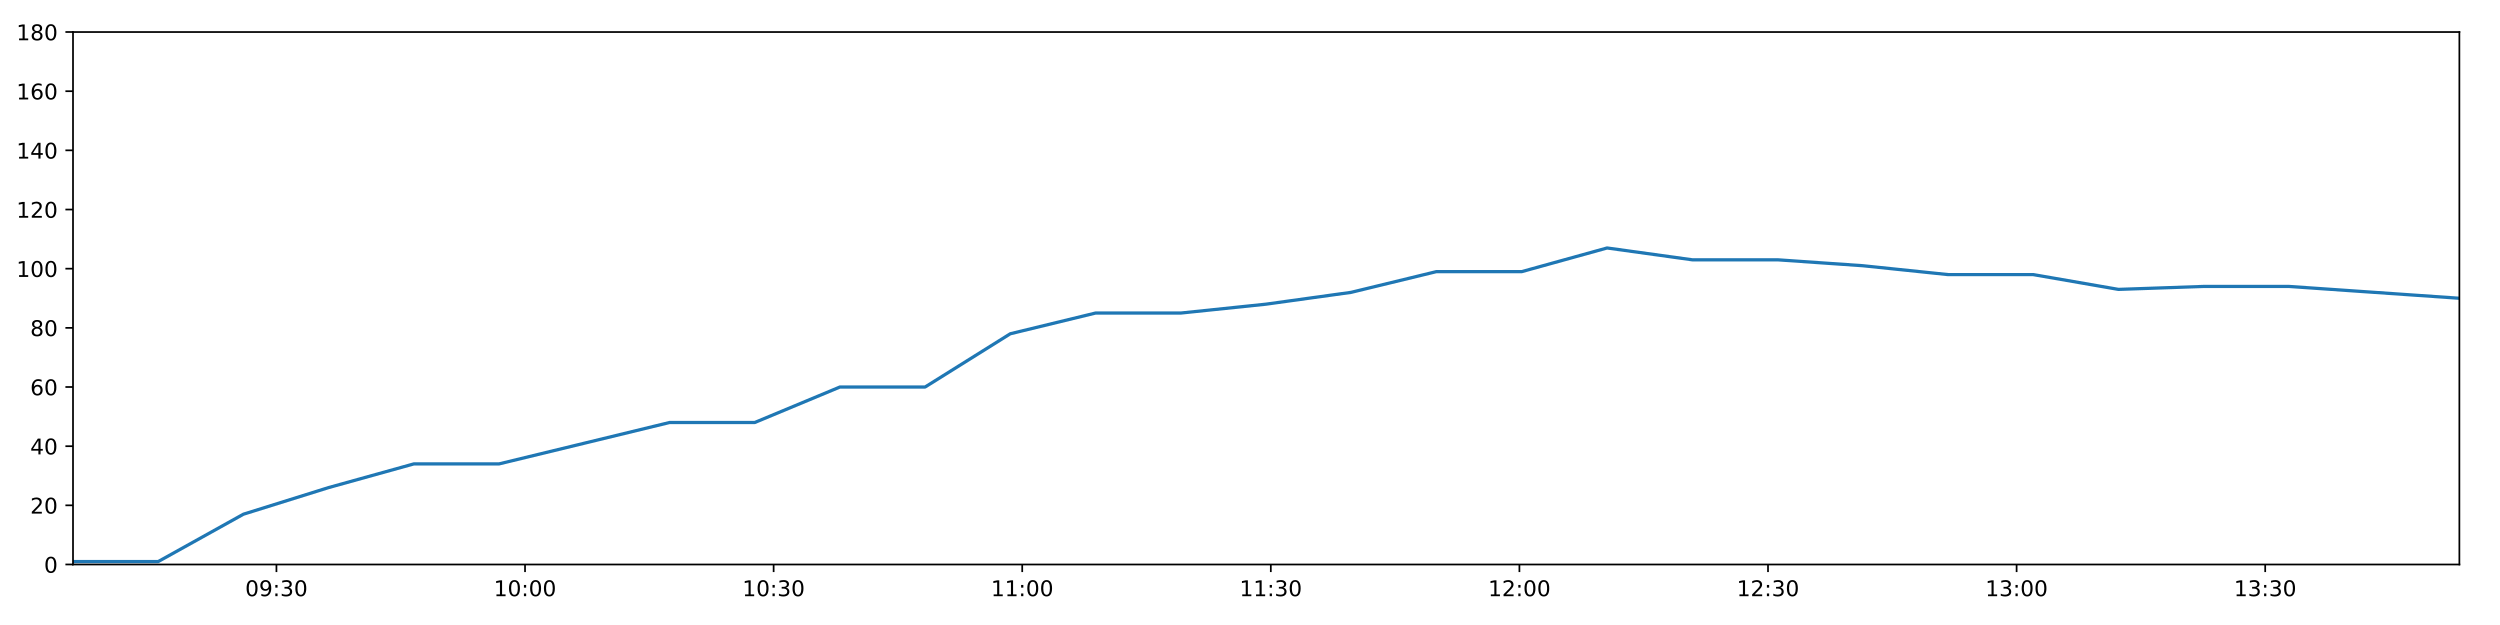
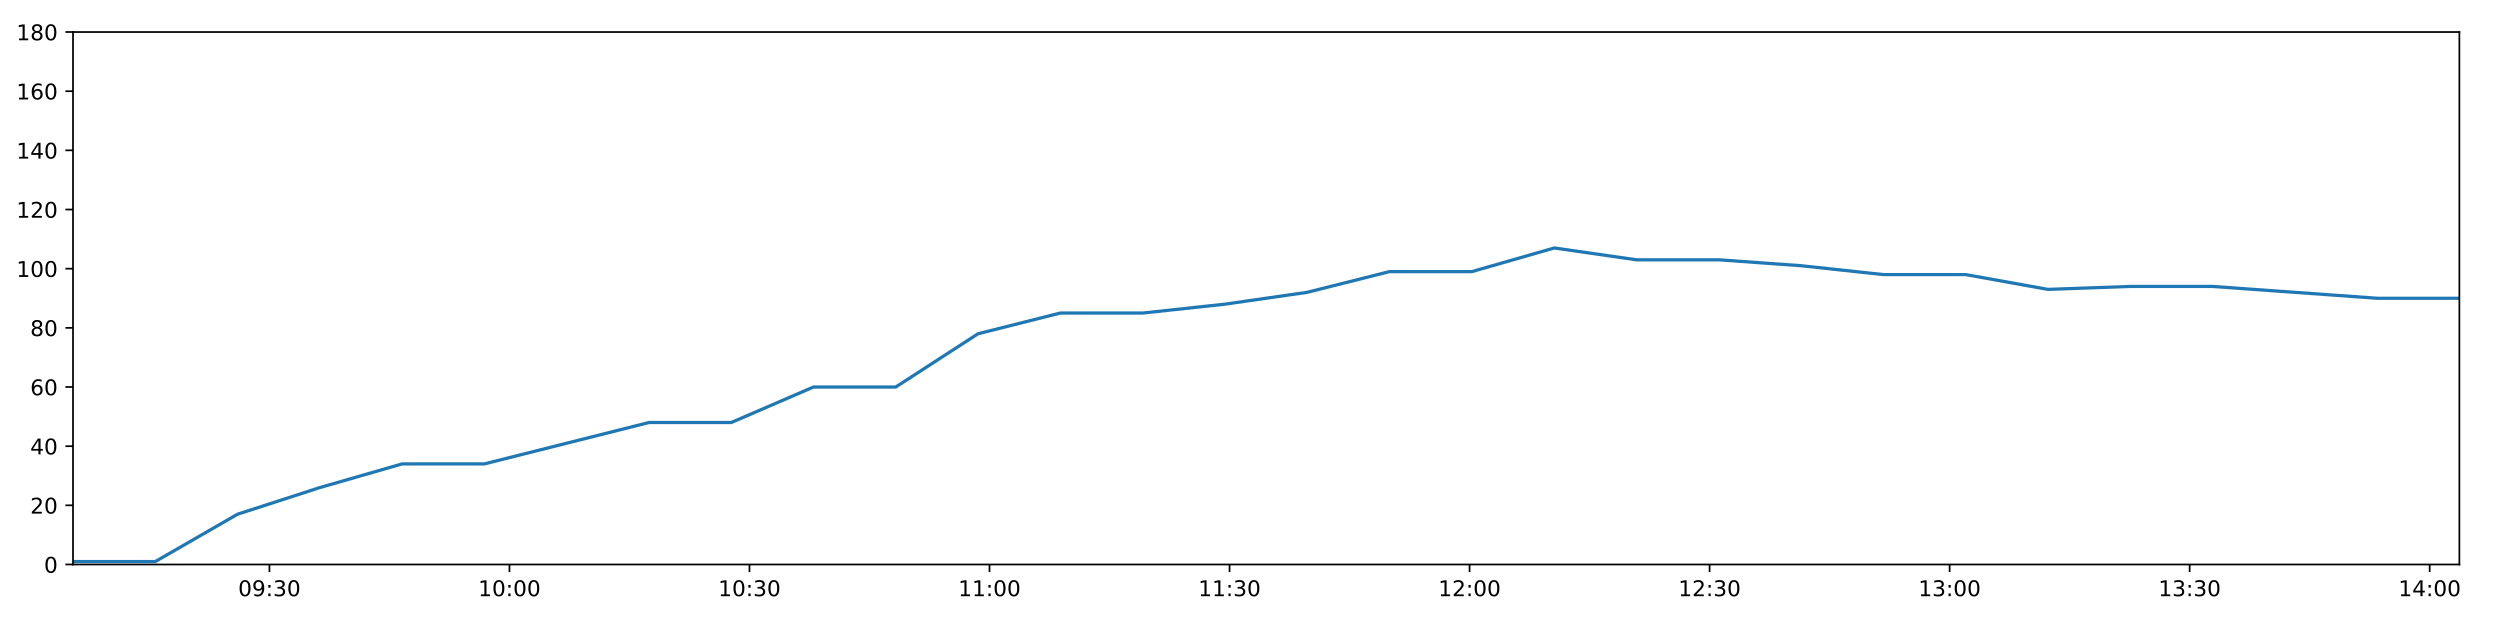
<svg xmlns="http://www.w3.org/2000/svg" xmlns:xlink="http://www.w3.org/1999/xlink" height="288pt" version="1.1" viewBox="0 0 1152 288" width="1152pt">
  <defs>
    <style type="text/css">
*{stroke-linecap:butt;stroke-linejoin:round;}
  </style>
  </defs>
  <g id="figure_1">
    <g id="patch_1">
      <path d="M 0 288  L 1152 288  L 1152 0  L 0 0  z " style="fill:#ffffff;" />
    </g>
    <g id="axes_1">
      <g id="patch_2">
        <path d="M 33.64 260.12  L 1133.28 260.12  L 1133.28 14.76  L 33.64 14.76  z " style="fill:#ffffff;" />
      </g>
      <g id="matplotlib.axis_1">
        <g id="xtick_1">
          <g id="line2d_1">
            <defs>
-               <path d="M 0 0  L 0 3.5  " id="mfe102d430c" style="stroke:#000000;stroke-width:0.8;" />
-             </defs>
-             <g>
-               <use style="stroke:#000000;stroke-width:0.8;" x="127.382" xlink:href="#mfe102d430c" y="260.12" />
+               <path d="M 0 0  L 0 3.5  " id="m975f5bf464" style="stroke:#000000;stroke-width:0.8;" />
+             </defs>
+             <g>
+               <use style="stroke:#000000;stroke-width:0.8;" x="124.151" xlink:href="#m975f5bf464" y="260.12" />
            </g>
          </g>
          <g id="text_1">
            <defs>
              <path d="M 31.781 66.406  Q 24.172 66.406 20.328 58.906  Q 16.5 51.422 16.5 36.375  Q 16.5 21.391 20.328 13.891  Q 24.172 6.391 31.781 6.391  Q 39.453 6.391 43.281 13.891  Q 47.125 21.391 47.125 36.375  Q 47.125 51.422 43.281 58.906  Q 39.453 66.406 31.781 66.406  z M 31.781 74.219  Q 44.047 74.219 50.516 64.516  Q 56.984 54.828 56.984 36.375  Q 56.984 17.969 50.516 8.266  Q 44.047 -1.422 31.781 -1.422  Q 19.531 -1.422 13.062 8.266  Q 6.594 17.969 6.594 36.375  Q 6.594 54.828 13.062 64.516  Q 19.531 74.219 31.781 74.219  z " id="DejaVuSans-48" />
              <path d="M 10.984 1.516  L 10.984 10.5  Q 14.703 8.734 18.5 7.812  Q 22.312 6.891 25.984 6.891  Q 35.75 6.891 40.891 13.453  Q 46.047 20.016 46.781 33.406  Q 43.953 29.203 39.594 26.953  Q 35.25 24.703 29.984 24.703  Q 19.047 24.703 12.672 31.312  Q 6.297 37.938 6.297 49.422  Q 6.297 60.641 12.938 67.422  Q 19.578 74.219 30.609 74.219  Q 43.266 74.219 49.922 64.516  Q 56.594 54.828 56.594 36.375  Q 56.594 19.141 48.406 8.859  Q 40.234 -1.422 26.422 -1.422  Q 22.703 -1.422 18.891 -0.688  Q 15.094 0.047 10.984 1.516  z M 30.609 32.422  Q 37.25 32.422 41.125 36.953  Q 45.016 41.5 45.016 49.422  Q 45.016 57.281 41.125 61.844  Q 37.25 66.406 30.609 66.406  Q 23.969 66.406 20.094 61.844  Q 16.219 57.281 16.219 49.422  Q 16.219 41.5 20.094 36.953  Q 23.969 32.422 30.609 32.422  z " id="DejaVuSans-57" />
              <path d="M 11.719 12.406  L 22.016 12.406  L 22.016 0  L 11.719 0  z M 11.719 51.703  L 22.016 51.703  L 22.016 39.312  L 11.719 39.312  z " id="DejaVuSans-58" />
              <path d="M 40.578 39.312  Q 47.656 37.797 51.625 33  Q 55.609 28.219 55.609 21.188  Q 55.609 10.406 48.188 4.484  Q 40.766 -1.422 27.094 -1.422  Q 22.516 -1.422 17.656 -0.516  Q 12.797 0.391 7.625 2.203  L 7.625 11.719  Q 11.719 9.328 16.594 8.109  Q 21.484 6.891 26.812 6.891  Q 36.078 6.891 40.938 10.547  Q 45.797 14.203 45.797 21.188  Q 45.797 27.641 41.281 31.266  Q 36.766 34.906 28.719 34.906  L 20.219 34.906  L 20.219 43.016  L 29.109 43.016  Q 36.375 43.016 40.234 45.922  Q 44.094 48.828 44.094 54.297  Q 44.094 59.906 40.109 62.906  Q 36.141 65.922 28.719 65.922  Q 24.656 65.922 20.016 65.031  Q 15.375 64.156 9.812 62.312  L 9.812 71.094  Q 15.438 72.656 20.344 73.438  Q 25.25 74.219 29.594 74.219  Q 40.828 74.219 47.359 69.109  Q 53.906 64.016 53.906 55.328  Q 53.906 49.266 50.438 45.094  Q 46.969 40.922 40.578 39.312  z " id="DejaVuSans-51" />
            </defs>
-             <g transform="translate(112.9726 274.7184)scale(0.1 -0.1)">
+             <g transform="translate(109.742 274.7184)scale(0.1 -0.1)">
              <use xlink:href="#DejaVuSans-48" />
              <use x="63.623" xlink:href="#DejaVuSans-57" />
              <use x="127.246" xlink:href="#DejaVuSans-58" />
              <use x="160.938" xlink:href="#DejaVuSans-51" />
              <use x="224.561" xlink:href="#DejaVuSans-48" />
            </g>
          </g>
        </g>
        <g id="xtick_2">
          <g id="line2d_2">
            <g>
-               <use style="stroke:#000000;stroke-width:0.8;" x="241.935" xlink:href="#mfe102d430c" y="260.12" />
+               <use style="stroke:#000000;stroke-width:0.8;" x="234.756" xlink:href="#m975f5bf464" y="260.12" />
            </g>
          </g>
          <g id="text_2">
            <defs>
              <path d="M 12.406 8.297  L 28.516 8.297  L 28.516 63.922  L 10.984 60.406  L 10.984 69.391  L 28.422 72.906  L 38.281 72.906  L 38.281 8.297  L 54.391 8.297  L 54.391 0  L 12.406 0  z " id="DejaVuSans-49" />
            </defs>
-             <g transform="translate(227.5253 274.7184)scale(0.1 -0.1)">
+             <g transform="translate(220.3469 274.7184)scale(0.1 -0.1)">
              <use xlink:href="#DejaVuSans-49" />
              <use x="63.623" xlink:href="#DejaVuSans-48" />
              <use x="127.246" xlink:href="#DejaVuSans-58" />
              <use x="160.938" xlink:href="#DejaVuSans-48" />
              <use x="224.561" xlink:href="#DejaVuSans-48" />
            </g>
          </g>
        </g>
        <g id="xtick_3">
          <g id="line2d_3">
            <g>
-               <use style="stroke:#000000;stroke-width:0.8;" x="356.487" xlink:href="#mfe102d430c" y="260.12" />
+               <use style="stroke:#000000;stroke-width:0.8;" x="345.361" xlink:href="#m975f5bf464" y="260.12" />
            </g>
          </g>
          <g id="text_3">
-             <g transform="translate(342.078 274.7184)scale(0.1 -0.1)">
+             <g transform="translate(330.9517 274.7184)scale(0.1 -0.1)">
              <use xlink:href="#DejaVuSans-49" />
              <use x="63.623" xlink:href="#DejaVuSans-48" />
              <use x="127.246" xlink:href="#DejaVuSans-58" />
              <use x="160.938" xlink:href="#DejaVuSans-51" />
              <use x="224.561" xlink:href="#DejaVuSans-48" />
            </g>
          </g>
        </g>
        <g id="xtick_4">
          <g id="line2d_4">
            <g>
-               <use style="stroke:#000000;stroke-width:0.8;" x="471.04" xlink:href="#mfe102d430c" y="260.12" />
+               <use style="stroke:#000000;stroke-width:0.8;" x="455.966" xlink:href="#m975f5bf464" y="260.12" />
            </g>
          </g>
          <g id="text_4">
-             <g transform="translate(456.6306 274.7184)scale(0.1 -0.1)">
+             <g transform="translate(441.5566 274.7184)scale(0.1 -0.1)">
              <use xlink:href="#DejaVuSans-49" />
              <use x="63.623" xlink:href="#DejaVuSans-49" />
              <use x="127.246" xlink:href="#DejaVuSans-58" />
              <use x="160.938" xlink:href="#DejaVuSans-48" />
              <use x="224.561" xlink:href="#DejaVuSans-48" />
            </g>
          </g>
        </g>
        <g id="xtick_5">
          <g id="line2d_5">
            <g>
-               <use style="stroke:#000000;stroke-width:0.8;" x="585.593" xlink:href="#mfe102d430c" y="260.12" />
+               <use style="stroke:#000000;stroke-width:0.8;" x="566.571" xlink:href="#m975f5bf464" y="260.12" />
            </g>
          </g>
          <g id="text_5">
-             <g transform="translate(571.1833 274.7184)scale(0.1 -0.1)">
+             <g transform="translate(552.1614 274.7184)scale(0.1 -0.1)">
              <use xlink:href="#DejaVuSans-49" />
              <use x="63.623" xlink:href="#DejaVuSans-49" />
              <use x="127.246" xlink:href="#DejaVuSans-58" />
              <use x="160.938" xlink:href="#DejaVuSans-51" />
              <use x="224.561" xlink:href="#DejaVuSans-48" />
            </g>
          </g>
        </g>
        <g id="xtick_6">
          <g id="line2d_6">
            <g>
-               <use style="stroke:#000000;stroke-width:0.8;" x="700.145" xlink:href="#mfe102d430c" y="260.12" />
+               <use style="stroke:#000000;stroke-width:0.8;" x="677.176" xlink:href="#m975f5bf464" y="260.12" />
            </g>
          </g>
          <g id="text_6">
            <defs>
              <path d="M 19.188 8.297  L 53.609 8.297  L 53.609 0  L 7.328 0  L 7.328 8.297  Q 12.938 14.109 22.625 23.891  Q 32.328 33.688 34.812 36.531  Q 39.547 41.844 41.422 45.531  Q 43.312 49.219 43.312 52.781  Q 43.312 58.594 39.234 62.25  Q 35.156 65.922 28.609 65.922  Q 23.969 65.922 18.812 64.312  Q 13.672 62.703 7.812 59.422  L 7.812 69.391  Q 13.766 71.781 18.938 73  Q 24.125 74.219 28.422 74.219  Q 39.75 74.219 46.484 68.547  Q 53.219 62.891 53.219 53.422  Q 53.219 48.922 51.531 44.891  Q 49.859 40.875 45.406 35.406  Q 44.188 33.984 37.641 27.219  Q 31.109 20.453 19.188 8.297  z " id="DejaVuSans-50" />
            </defs>
-             <g transform="translate(685.7359 274.7184)scale(0.1 -0.1)">
+             <g transform="translate(662.7663 274.7184)scale(0.1 -0.1)">
              <use xlink:href="#DejaVuSans-49" />
              <use x="63.623" xlink:href="#DejaVuSans-50" />
              <use x="127.246" xlink:href="#DejaVuSans-58" />
              <use x="160.938" xlink:href="#DejaVuSans-48" />
              <use x="224.561" xlink:href="#DejaVuSans-48" />
            </g>
          </g>
        </g>
        <g id="xtick_7">
          <g id="line2d_7">
            <g>
-               <use style="stroke:#000000;stroke-width:0.8;" x="814.698" xlink:href="#mfe102d430c" y="260.12" />
+               <use style="stroke:#000000;stroke-width:0.8;" x="787.78" xlink:href="#m975f5bf464" y="260.12" />
            </g>
          </g>
          <g id="text_7">
-             <g transform="translate(800.2886 274.7184)scale(0.1 -0.1)">
+             <g transform="translate(773.3711 274.7184)scale(0.1 -0.1)">
              <use xlink:href="#DejaVuSans-49" />
              <use x="63.623" xlink:href="#DejaVuSans-50" />
              <use x="127.246" xlink:href="#DejaVuSans-58" />
              <use x="160.938" xlink:href="#DejaVuSans-51" />
              <use x="224.561" xlink:href="#DejaVuSans-48" />
            </g>
          </g>
        </g>
        <g id="xtick_8">
          <g id="line2d_8">
            <g>
-               <use style="stroke:#000000;stroke-width:0.8;" x="929.251" xlink:href="#mfe102d430c" y="260.12" />
+               <use style="stroke:#000000;stroke-width:0.8;" x="898.385" xlink:href="#m975f5bf464" y="260.12" />
            </g>
          </g>
          <g id="text_8">
-             <g transform="translate(914.8413 274.7184)scale(0.1 -0.1)">
+             <g transform="translate(883.9759 274.7184)scale(0.1 -0.1)">
              <use xlink:href="#DejaVuSans-49" />
              <use x="63.623" xlink:href="#DejaVuSans-51" />
              <use x="127.246" xlink:href="#DejaVuSans-58" />
              <use x="160.938" xlink:href="#DejaVuSans-48" />
              <use x="224.561" xlink:href="#DejaVuSans-48" />
            </g>
          </g>
        </g>
        <g id="xtick_9">
          <g id="line2d_9">
            <g>
-               <use style="stroke:#000000;stroke-width:0.8;" x="1043.803" xlink:href="#mfe102d430c" y="260.12" />
+               <use style="stroke:#000000;stroke-width:0.8;" x="1008.99" xlink:href="#m975f5bf464" y="260.12" />
            </g>
          </g>
          <g id="text_9">
-             <g transform="translate(1029.394 274.7184)scale(0.1 -0.1)">
+             <g transform="translate(994.5808 274.7184)scale(0.1 -0.1)">
              <use xlink:href="#DejaVuSans-49" />
              <use x="63.623" xlink:href="#DejaVuSans-51" />
              <use x="127.246" xlink:href="#DejaVuSans-58" />
              <use x="160.938" xlink:href="#DejaVuSans-51" />
+               <use x="224.561" xlink:href="#DejaVuSans-48" />
+             </g>
+           </g>
+         </g>
+         <g id="xtick_10">
+           <g id="line2d_10">
+             <g>
+               <use style="stroke:#000000;stroke-width:0.8;" x="1119.595" xlink:href="#m975f5bf464" y="260.12" />
+             </g>
+           </g>
+           <g id="text_10">
+             <defs>
+               <path d="M 37.797 64.312  L 12.891 25.391  L 37.797 25.391  z M 35.203 72.906  L 47.609 72.906  L 47.609 25.391  L 58.016 25.391  L 58.016 17.188  L 47.609 17.188  L 47.609 0  L 37.797 0  L 37.797 17.188  L 4.891 17.188  L 4.891 26.703  z " id="DejaVuSans-52" />
+             </defs>
+             <g transform="translate(1105.186 274.7184)scale(0.1 -0.1)">
+               <use xlink:href="#DejaVuSans-49" />
+               <use x="63.623" xlink:href="#DejaVuSans-52" />
+               <use x="127.246" xlink:href="#DejaVuSans-58" />
+               <use x="160.938" xlink:href="#DejaVuSans-48" />
              <use x="224.561" xlink:href="#DejaVuSans-48" />
            </g>
          </g>
        </g>
      </g>
      <g id="matplotlib.axis_2">
        <g id="ytick_1">
-           <g id="line2d_10">
-             <defs>
-               <path d="M 0 0  L -3.5 0  " id="mc36640926f" style="stroke:#000000;stroke-width:0.8;" />
-             </defs>
-             <g>
-               <use style="stroke:#000000;stroke-width:0.8;" x="33.64" xlink:href="#mc36640926f" y="260.12" />
-             </g>
-           </g>
-           <g id="text_10">
+           <g id="line2d_11">
+             <defs>
+               <path d="M 0 0  L -3.5 0  " id="mbb97fac0ce" style="stroke:#000000;stroke-width:0.8;" />
+             </defs>
+             <g>
+               <use style="stroke:#000000;stroke-width:0.8;" x="33.64" xlink:href="#mbb97fac0ce" y="260.12" />
+             </g>
+           </g>
+           <g id="text_11">
            <g transform="translate(20.2775 263.9192)scale(0.1 -0.1)">
              <use xlink:href="#DejaVuSans-48" />
            </g>
          </g>
        </g>
        <g id="ytick_2">
-           <g id="line2d_11">
-             <g>
-               <use style="stroke:#000000;stroke-width:0.8;" x="33.64" xlink:href="#mc36640926f" y="232.858" />
-             </g>
-           </g>
-           <g id="text_11">
+           <g id="line2d_12">
+             <g>
+               <use style="stroke:#000000;stroke-width:0.8;" x="33.64" xlink:href="#mbb97fac0ce" y="232.858" />
+             </g>
+           </g>
+           <g id="text_12">
            <g transform="translate(13.915 236.657)scale(0.1 -0.1)">
              <use xlink:href="#DejaVuSans-50" />
              <use x="63.623" xlink:href="#DejaVuSans-48" />
            </g>
          </g>
        </g>
        <g id="ytick_3">
-           <g id="line2d_12">
-             <g>
-               <use style="stroke:#000000;stroke-width:0.8;" x="33.64" xlink:href="#mc36640926f" y="205.596" />
-             </g>
-           </g>
-           <g id="text_12">
-             <defs>
-               <path d="M 37.797 64.312  L 12.891 25.391  L 37.797 25.391  z M 35.203 72.906  L 47.609 72.906  L 47.609 25.391  L 58.016 25.391  L 58.016 17.188  L 47.609 17.188  L 47.609 0  L 37.797 0  L 37.797 17.188  L 4.891 17.188  L 4.891 26.703  z " id="DejaVuSans-52" />
-             </defs>
+           <g id="line2d_13">
+             <g>
+               <use style="stroke:#000000;stroke-width:0.8;" x="33.64" xlink:href="#mbb97fac0ce" y="205.596" />
+             </g>
+           </g>
+           <g id="text_13">
            <g transform="translate(13.915 209.3948)scale(0.1 -0.1)">
              <use xlink:href="#DejaVuSans-52" />
              <use x="63.623" xlink:href="#DejaVuSans-48" />
            </g>
          </g>
        </g>
        <g id="ytick_4">
-           <g id="line2d_13">
-             <g>
-               <use style="stroke:#000000;stroke-width:0.8;" x="33.64" xlink:href="#mc36640926f" y="178.333" />
-             </g>
-           </g>
-           <g id="text_13">
+           <g id="line2d_14">
+             <g>
+               <use style="stroke:#000000;stroke-width:0.8;" x="33.64" xlink:href="#mbb97fac0ce" y="178.333" />
+             </g>
+           </g>
+           <g id="text_14">
            <defs>
              <path d="M 33.016 40.375  Q 26.375 40.375 22.484 35.828  Q 18.609 31.297 18.609 23.391  Q 18.609 15.531 22.484 10.953  Q 26.375 6.391 33.016 6.391  Q 39.656 6.391 43.531 10.953  Q 47.406 15.531 47.406 23.391  Q 47.406 31.297 43.531 35.828  Q 39.656 40.375 33.016 40.375  z M 52.594 71.297  L 52.594 62.312  Q 48.875 64.062 45.094 64.984  Q 41.312 65.922 37.594 65.922  Q 27.828 65.922 22.672 59.328  Q 17.531 52.734 16.797 39.406  Q 19.672 43.656 24.016 45.922  Q 28.375 48.188 33.594 48.188  Q 44.578 48.188 50.953 41.516  Q 57.328 34.859 57.328 23.391  Q 57.328 12.156 50.688 5.359  Q 44.047 -1.422 33.016 -1.422  Q 20.359 -1.422 13.672 8.266  Q 6.984 17.969 6.984 36.375  Q 6.984 53.656 15.188 63.938  Q 23.391 74.219 37.203 74.219  Q 40.922 74.219 44.703 73.484  Q 48.484 72.75 52.594 71.297  z " id="DejaVuSans-54" />
            </defs>
            <g transform="translate(13.915 182.1326)scale(0.1 -0.1)">
              <use xlink:href="#DejaVuSans-54" />
              <use x="63.623" xlink:href="#DejaVuSans-48" />
            </g>
          </g>
        </g>
        <g id="ytick_5">
-           <g id="line2d_14">
-             <g>
-               <use style="stroke:#000000;stroke-width:0.8;" x="33.64" xlink:href="#mc36640926f" y="151.071" />
-             </g>
-           </g>
-           <g id="text_14">
+           <g id="line2d_15">
+             <g>
+               <use style="stroke:#000000;stroke-width:0.8;" x="33.64" xlink:href="#mbb97fac0ce" y="151.071" />
+             </g>
+           </g>
+           <g id="text_15">
            <defs>
              <path d="M 31.781 34.625  Q 24.75 34.625 20.719 30.859  Q 16.703 27.094 16.703 20.516  Q 16.703 13.922 20.719 10.156  Q 24.75 6.391 31.781 6.391  Q 38.812 6.391 42.859 10.172  Q 46.922 13.969 46.922 20.516  Q 46.922 27.094 42.891 30.859  Q 38.875 34.625 31.781 34.625  z M 21.922 38.812  Q 15.578 40.375 12.031 44.719  Q 8.5 49.078 8.5 55.328  Q 8.5 64.062 14.719 69.141  Q 20.953 74.219 31.781 74.219  Q 42.672 74.219 48.875 69.141  Q 55.078 64.062 55.078 55.328  Q 55.078 49.078 51.531 44.719  Q 48 40.375 41.703 38.812  Q 48.828 37.156 52.797 32.312  Q 56.781 27.484 56.781 20.516  Q 56.781 9.906 50.312 4.234  Q 43.844 -1.422 31.781 -1.422  Q 19.734 -1.422 13.25 4.234  Q 6.781 9.906 6.781 20.516  Q 6.781 27.484 10.781 32.312  Q 14.797 37.156 21.922 38.812  z M 18.312 54.391  Q 18.312 48.734 21.844 45.562  Q 25.391 42.391 31.781 42.391  Q 38.141 42.391 41.719 45.562  Q 45.312 48.734 45.312 54.391  Q 45.312 60.062 41.719 63.234  Q 38.141 66.406 31.781 66.406  Q 25.391 66.406 21.844 63.234  Q 18.312 60.062 18.312 54.391  z " id="DejaVuSans-56" />
            </defs>
            <g transform="translate(13.915 154.8703)scale(0.1 -0.1)">
              <use xlink:href="#DejaVuSans-56" />
              <use x="63.623" xlink:href="#DejaVuSans-48" />
            </g>
          </g>
        </g>
        <g id="ytick_6">
-           <g id="line2d_15">
-             <g>
-               <use style="stroke:#000000;stroke-width:0.8;" x="33.64" xlink:href="#mc36640926f" y="123.809" />
-             </g>
-           </g>
-           <g id="text_15">
+           <g id="line2d_16">
+             <g>
+               <use style="stroke:#000000;stroke-width:0.8;" x="33.64" xlink:href="#mbb97fac0ce" y="123.809" />
+             </g>
+           </g>
+           <g id="text_16">
            <g transform="translate(7.5525 127.6081)scale(0.1 -0.1)">
              <use xlink:href="#DejaVuSans-49" />
              <use x="63.623" xlink:href="#DejaVuSans-48" />
              <use x="127.246" xlink:href="#DejaVuSans-48" />
            </g>
          </g>
        </g>
        <g id="ytick_7">
-           <g id="line2d_16">
-             <g>
-               <use style="stroke:#000000;stroke-width:0.8;" x="33.64" xlink:href="#mc36640926f" y="96.547" />
-             </g>
-           </g>
-           <g id="text_16">
+           <g id="line2d_17">
+             <g>
+               <use style="stroke:#000000;stroke-width:0.8;" x="33.64" xlink:href="#mbb97fac0ce" y="96.547" />
+             </g>
+           </g>
+           <g id="text_17">
            <g transform="translate(7.5525 100.3459)scale(0.1 -0.1)">
              <use xlink:href="#DejaVuSans-49" />
              <use x="63.623" xlink:href="#DejaVuSans-50" />
              <use x="127.246" xlink:href="#DejaVuSans-48" />
            </g>
          </g>
        </g>
        <g id="ytick_8">
-           <g id="line2d_17">
-             <g>
-               <use style="stroke:#000000;stroke-width:0.8;" x="33.64" xlink:href="#mc36640926f" y="69.284" />
-             </g>
-           </g>
-           <g id="text_17">
+           <g id="line2d_18">
+             <g>
+               <use style="stroke:#000000;stroke-width:0.8;" x="33.64" xlink:href="#mbb97fac0ce" y="69.284" />
+             </g>
+           </g>
+           <g id="text_18">
            <g transform="translate(7.5525 73.08366)scale(0.1 -0.1)">
              <use xlink:href="#DejaVuSans-49" />
              <use x="63.623" xlink:href="#DejaVuSans-52" />
              <use x="127.246" xlink:href="#DejaVuSans-48" />
            </g>
          </g>
        </g>
        <g id="ytick_9">
-           <g id="line2d_18">
-             <g>
-               <use style="stroke:#000000;stroke-width:0.8;" x="33.64" xlink:href="#mc36640926f" y="42.022" />
-             </g>
-           </g>
-           <g id="text_18">
+           <g id="line2d_19">
+             <g>
+               <use style="stroke:#000000;stroke-width:0.8;" x="33.64" xlink:href="#mbb97fac0ce" y="42.022" />
+             </g>
+           </g>
+           <g id="text_19">
            <g transform="translate(7.5525 45.82144)scale(0.1 -0.1)">
              <use xlink:href="#DejaVuSans-49" />
              <use x="63.623" xlink:href="#DejaVuSans-54" />
              <use x="127.246" xlink:href="#DejaVuSans-48" />
            </g>
          </g>
        </g>
        <g id="ytick_10">
-           <g id="line2d_19">
-             <g>
-               <use style="stroke:#000000;stroke-width:0.8;" x="33.64" xlink:href="#mc36640926f" y="14.76" />
-             </g>
-           </g>
-           <g id="text_19">
+           <g id="line2d_20">
+             <g>
+               <use style="stroke:#000000;stroke-width:0.8;" x="33.64" xlink:href="#mbb97fac0ce" y="14.76" />
+             </g>
+           </g>
+           <g id="text_20">
            <g transform="translate(7.5525 18.55922)scale(0.1 -0.1)">
              <use xlink:href="#DejaVuSans-49" />
              <use x="63.623" xlink:href="#DejaVuSans-56" />
              <use x="127.246" xlink:href="#DejaVuSans-48" />
            </g>
          </g>
        </g>
      </g>
-       <g id="line2d_20">
-         <path clip-path="url(#p92f77a76ba)" d="M 33.64 258.757  L 72.919 258.757  L 112.161 236.947  L 151.41 224.679  L 190.667 213.774  L 229.919 213.774  L 269.252 204.232  L 308.521 194.691  L 347.777 194.691  L 387.032 178.333  L 426.289 178.333  L 465.545 153.797  L 504.796 144.256  L 544.072 144.256  L 583.331 140.166  L 622.596 134.714  L 661.867 125.172  L 701.213 125.172  L 740.54 114.267  L 779.803 119.72  L 819.148 119.72  L 858.398 122.446  L 897.655 126.535  L 936.912 126.535  L 976.172 133.351  L 1015.494 131.988  L 1054.743 131.988  L 1094.017 134.714  L 1133.28 137.44  " style="fill:none;stroke:#1f77b4;stroke-linecap:square;stroke-width:1.5;" />
+       <g id="line2d_21">
+         <path clip-path="url(#pa89856ef8d)" d="M 33.64 258.757  L 71.566 258.757  L 109.455 236.947  L 147.351 224.679  L 185.256 213.774  L 223.155 213.774  L 261.132 204.232  L 299.048 194.691  L 336.951 194.691  L 374.853 178.333  L 412.757 178.333  L 450.66 153.797  L 488.558 144.256  L 526.481 144.256  L 564.387 140.166  L 602.299 134.714  L 640.217 125.172  L 678.207 125.172  L 716.178 114.267  L 754.088 119.72  L 792.077 119.72  L 829.975 122.446  L 867.878 126.535  L 905.783 126.535  L 943.69 133.351  L 981.657 131.988  L 1019.553 131.988  L 1057.474 134.714  L 1095.383 137.44  L 1133.28 137.44  " style="fill:none;stroke:#1f77b4;stroke-linecap:square;stroke-width:1.5;" />
      </g>
      <g id="patch_3">
        <path d="M 33.64 260.12  L 33.64 14.76  " style="fill:none;stroke:#000000;stroke-linecap:square;stroke-linejoin:miter;stroke-width:0.8;" />
      </g>
      <g id="patch_4">
        <path d="M 1133.28 260.12  L 1133.28 14.76  " style="fill:none;stroke:#000000;stroke-linecap:square;stroke-linejoin:miter;stroke-width:0.8;" />
      </g>
      <g id="patch_5">
        <path d="M 33.64 260.12  L 1133.28 260.12  " style="fill:none;stroke:#000000;stroke-linecap:square;stroke-linejoin:miter;stroke-width:0.8;" />
      </g>
      <g id="patch_6">
        <path d="M 33.64 14.76  L 1133.28 14.76  " style="fill:none;stroke:#000000;stroke-linecap:square;stroke-linejoin:miter;stroke-width:0.8;" />
      </g>
    </g>
  </g>
  <defs>
-     <clipPath id="p92f77a76ba">
+     <clipPath id="pa89856ef8d">
      <rect height="245.36" width="1099.64" x="33.64" y="14.76" />
    </clipPath>
  </defs>
</svg>
